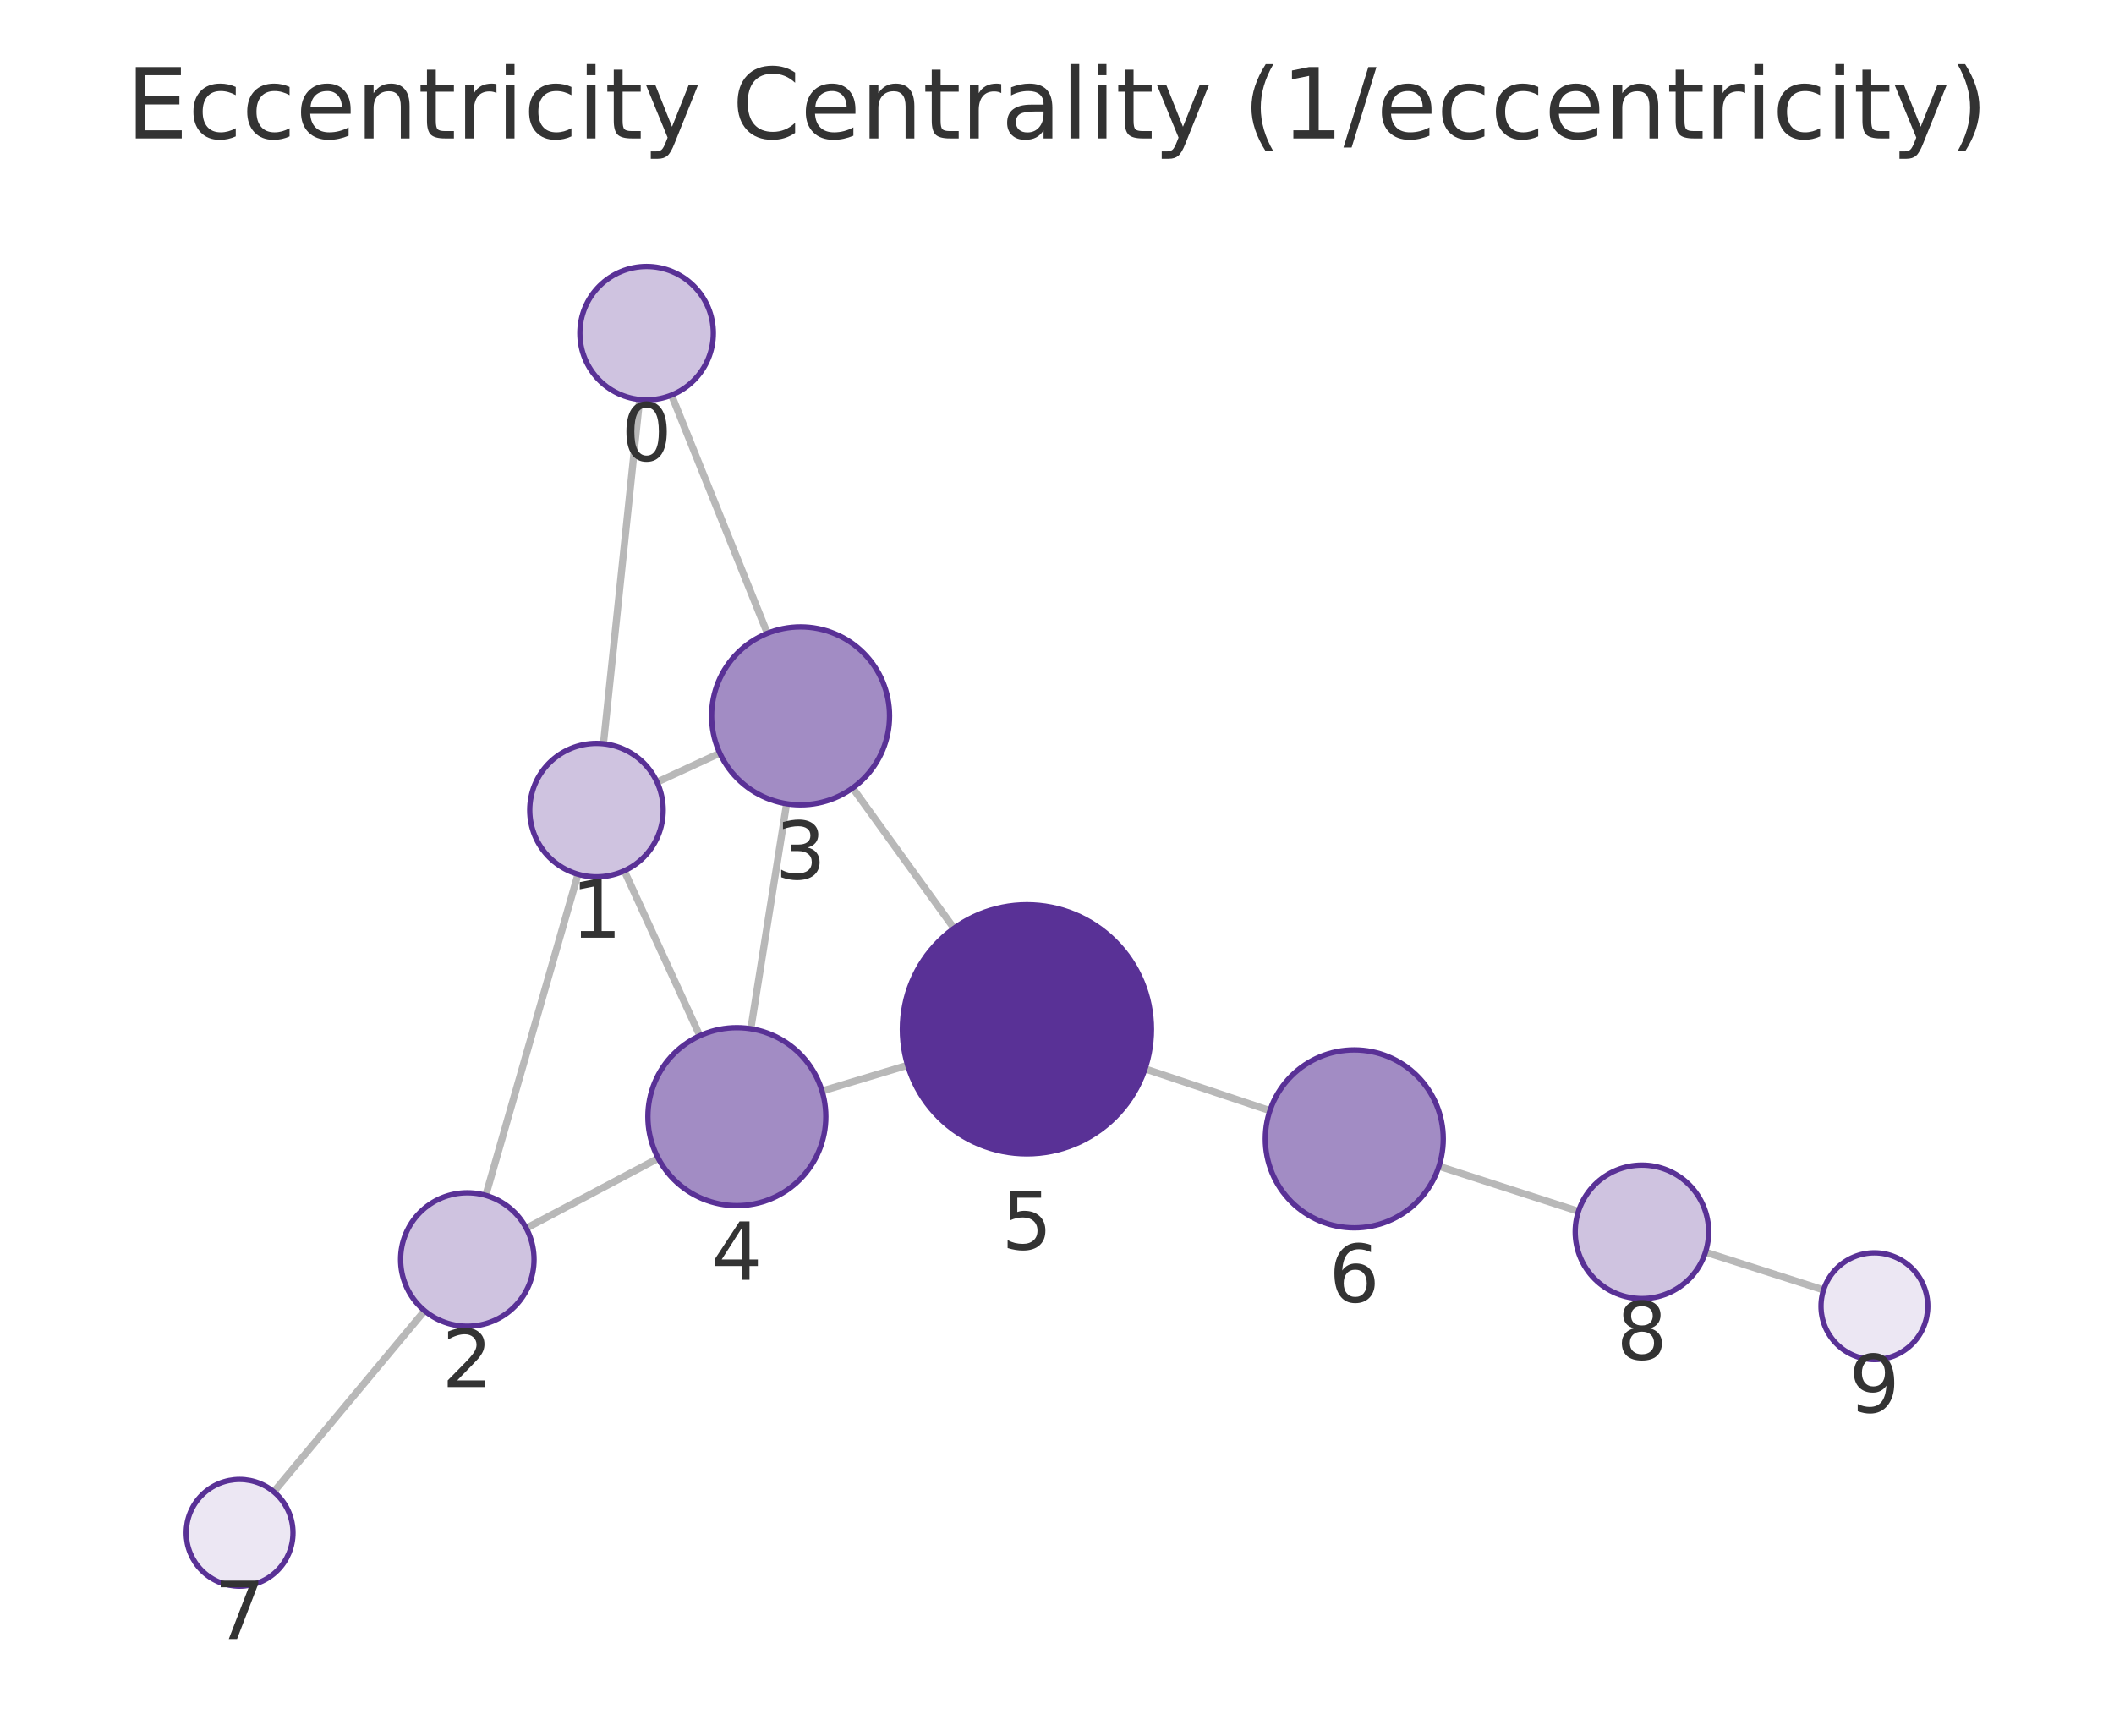
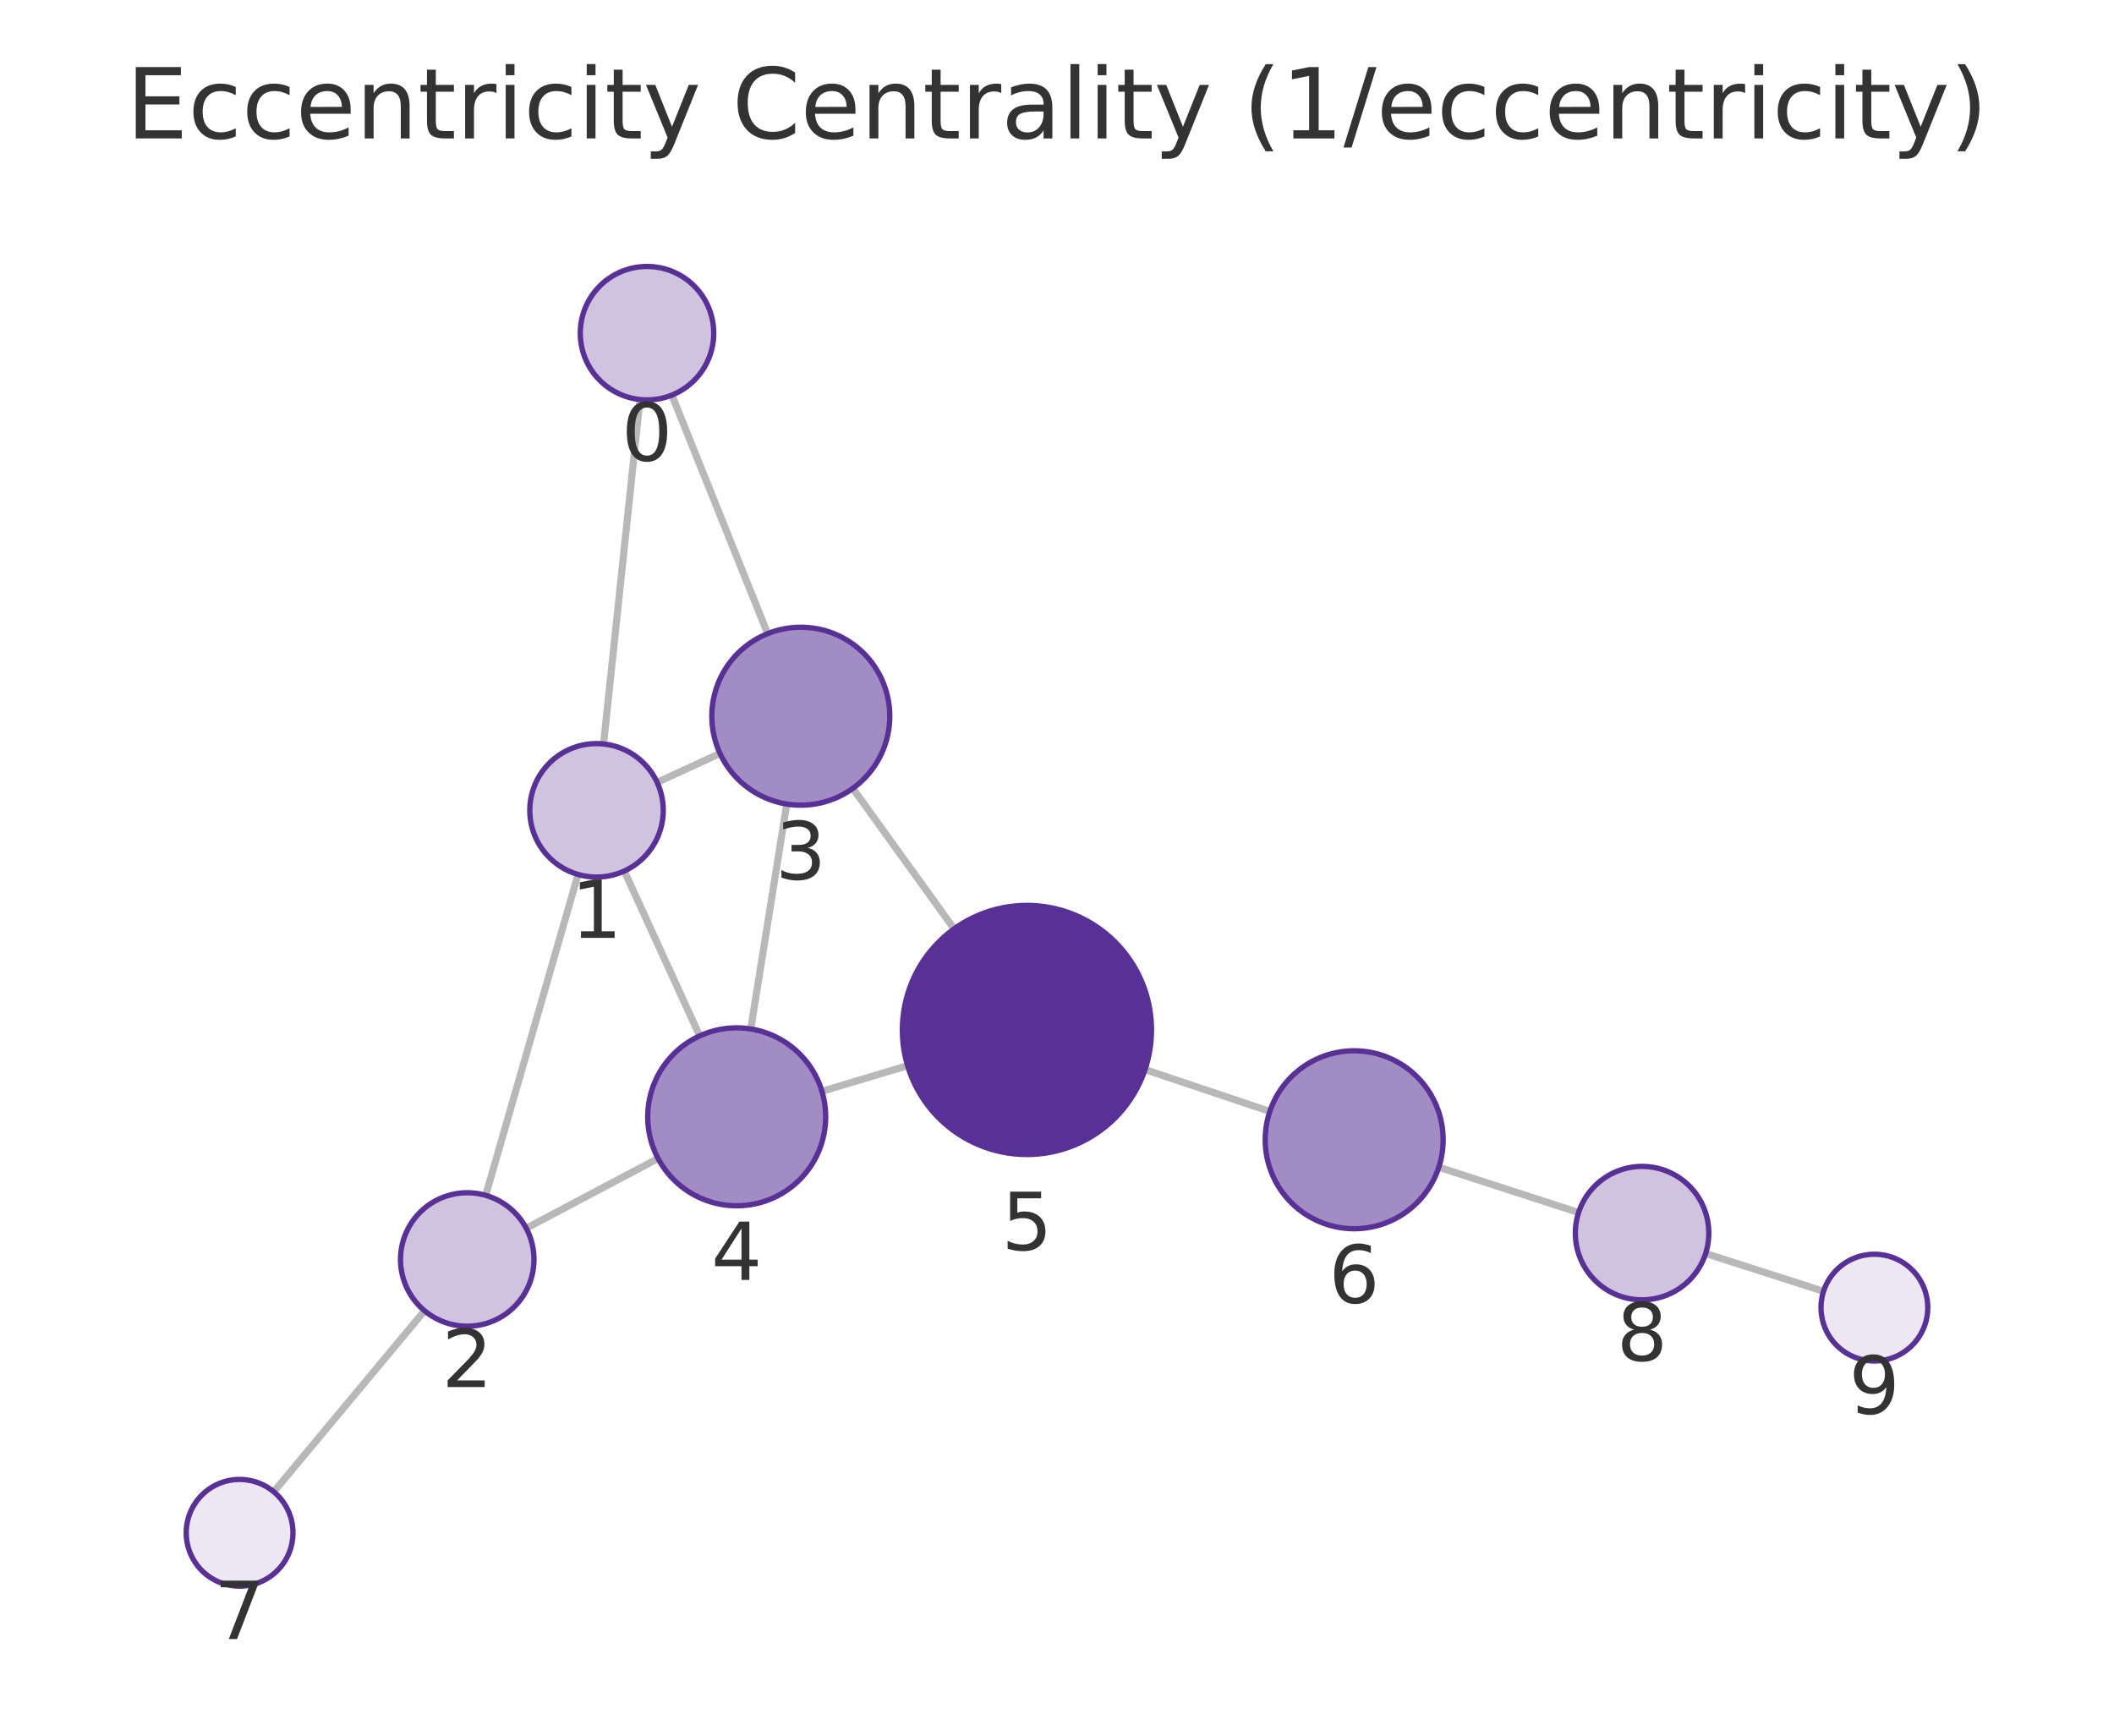
<svg xmlns="http://www.w3.org/2000/svg" xmlns:xlink="http://www.w3.org/1999/xlink" width="237.6pt" height="195.078pt" viewBox="0 0 237.6 195.078" version="1.1">
  <defs>
    <style type="text/css">*{stroke-linejoin: round; stroke-linecap: butt}</style>
  </defs>
  <g id="figure_1">
    <g id="patch_1">
      <path d="M 0 195.078  L 237.6 195.078  L 237.6 0  L 0 0  L 0 195.078  z " style="fill: none" />
    </g>
    <g id="axes_1">
      <g id="patch_2">
        <path d="M 7.2 187.878  L 230.4 187.878  L 230.4 21.558  L 7.2 21.558  L 7.2 187.878  z " style="fill: none" />
      </g>
      <g id="EdgeCollection_1">
-         <path d="M 71.89 44.907  L 67.823 83.596  " clip-path="url(#pd9915a9210)" style="fill: #b8b8b8; stroke: #b8b8b8; stroke-width: 0.8" />
-         <path d="M 75.474 44.406  L 86.247 71.182  " clip-path="url(#pd9915a9210)" style="fill: #b8b8b8; stroke: #b8b8b8; stroke-width: 0.8" />
-         <path d="M 64.967 98.263  L 54.596 134.352  " clip-path="url(#pd9915a9210)" style="fill: #b8b8b8; stroke: #b8b8b8; stroke-width: 0.8" />
-         <path d="M 73.848 87.91  L 80.901 84.652  " clip-path="url(#pd9915a9210)" style="fill: #b8b8b8; stroke: #b8b8b8; stroke-width: 0.8" />
-         <path d="M 70.162 97.874  L 78.654 116.414  " clip-path="url(#pd9915a9210)" style="fill: #b8b8b8; stroke: #b8b8b8; stroke-width: 0.8" />
-         <path d="M 59.151 138.048  L 73.982 130.188  " clip-path="url(#pd9915a9210)" style="fill: #b8b8b8; stroke: #b8b8b8; stroke-width: 0.8" />
-         <path d="M 47.723 147.322  L 30.771 167.67  " clip-path="url(#pd9915a9210)" style="fill: #b8b8b8; stroke: #b8b8b8; stroke-width: 0.8" />
-         <path d="M 88.41 90.335  L 84.388 115.629  " clip-path="url(#pd9915a9210)" style="fill: #b8b8b8; stroke: #b8b8b8; stroke-width: 0.8" />
-         <path d="M 95.834 88.566  L 107.223 104.338  " clip-path="url(#pd9915a9210)" style="fill: #b8b8b8; stroke: #b8b8b8; stroke-width: 0.8" />
-         <path d="M 92.394 122.622  L 102.013 119.725  " clip-path="url(#pd9915a9210)" style="fill: #b8b8b8; stroke: #b8b8b8; stroke-width: 0.8" />
-         <path d="M 128.694 120.132  L 142.73 124.831  " clip-path="url(#pd9915a9210)" style="fill: #b8b8b8; stroke: #b8b8b8; stroke-width: 0.8" />
-         <path d="M 161.728 131.081  L 177.405 136.147  " clip-path="url(#pd9915a9210)" style="fill: #b8b8b8; stroke: #b8b8b8; stroke-width: 0.8" />
-         <path d="M 191.685 140.738  L 204.955 144.983  " clip-path="url(#pd9915a9210)" style="fill: #b8b8b8; stroke: #b8b8b8; stroke-width: 0.8" />
+         <path d="M 71.93 44.906  L 67.835 83.619  " clip-path="url(#pe1aa46dc20)" style="fill: #b8b8b8; stroke: #b8b8b8; stroke-width: 0.8" />
+         <path d="M 75.514 44.407  L 86.279 71.217  " clip-path="url(#pe1aa46dc20)" style="fill: #b8b8b8; stroke: #b8b8b8; stroke-width: 0.8" />
+         <path d="M 64.972 98.284  L 54.59 134.351  " clip-path="url(#pe1aa46dc20)" style="fill: #b8b8b8; stroke: #b8b8b8; stroke-width: 0.8" />
+         <path d="M 73.858 87.938  L 80.923 84.682  " clip-path="url(#pe1aa46dc20)" style="fill: #b8b8b8; stroke: #b8b8b8; stroke-width: 0.8" />
+         <path d="M 70.166 97.898  L 78.641 116.43  " clip-path="url(#pe1aa46dc20)" style="fill: #b8b8b8; stroke: #b8b8b8; stroke-width: 0.8" />
+         <path d="M 59.143 138.049  L 73.963 130.203  " clip-path="url(#pe1aa46dc20)" style="fill: #b8b8b8; stroke: #b8b8b8; stroke-width: 0.8" />
+         <path d="M 47.715 147.321  L 30.77 167.67  " clip-path="url(#pe1aa46dc20)" style="fill: #b8b8b8; stroke: #b8b8b8; stroke-width: 0.8" />
+         <path d="M 88.425 90.371  L 84.38 115.65  " clip-path="url(#pe1aa46dc20)" style="fill: #b8b8b8; stroke: #b8b8b8; stroke-width: 0.8" />
+         <path d="M 95.852 88.609  L 107.235 104.403  " clip-path="url(#pe1aa46dc20)" style="fill: #b8b8b8; stroke: #b8b8b8; stroke-width: 0.8" />
+         <path d="M 92.381 122.657  L 102.008 119.775  " clip-path="url(#pe1aa46dc20)" style="fill: #b8b8b8; stroke: #b8b8b8; stroke-width: 0.8" />
+         <path d="M 128.693 120.215  L 142.721 124.922  " clip-path="url(#pe1aa46dc20)" style="fill: #b8b8b8; stroke: #b8b8b8; stroke-width: 0.8" />
+         <path d="M 161.714 131.188  L 177.425 136.283  " clip-path="url(#pe1aa46dc20)" style="fill: #b8b8b8; stroke: #b8b8b8; stroke-width: 0.8" />
+         <path d="M 191.701 140.886  L 204.956 145.136  " clip-path="url(#pe1aa46dc20)" style="fill: #b8b8b8; stroke: #b8b8b8; stroke-width: 0.8" />
      </g>
      <g id="VertexCollection_1">
-         <path d="M 72.674 44.948  C 74.663 44.948 76.571 44.158 77.977 42.751  C 79.384 41.345 80.174 39.437 80.174 37.448  C 80.174 35.459 79.384 33.551 77.977 32.144  C 76.571 30.738 74.663 29.948 72.674 29.948  C 70.685 29.948 68.777 30.738 67.371 32.144  C 65.964 33.551 65.174 35.459 65.174 37.448  C 65.174 39.437 65.964 41.345 67.371 42.751  C 68.777 44.158 70.685 44.948 72.674 44.948  z " clip-path="url(#pd9915a9210)" style="fill: #cfc3e0; stroke: #593196; stroke-width: 0.6" />
-         <path d="M 67.039 98.555  C 69.028 98.555 70.936 97.765 72.342 96.358  C 73.749 94.952 74.539 93.044 74.539 91.055  C 74.539 89.066 73.749 87.158 72.342 85.752  C 70.936 84.345 69.028 83.555 67.039 83.555  C 65.05 83.555 63.142 84.345 61.736 85.752  C 60.329 87.158 59.539 89.066 59.539 91.055  C 59.539 93.044 60.329 94.952 61.736 96.358  C 63.142 97.765 65.05 98.555 67.039 98.555  z " clip-path="url(#pd9915a9210)" style="fill: #cfc3e0; stroke: #593196; stroke-width: 0.6" />
-         <path d="M 52.524 149.06  C 54.513 149.06 56.421 148.27 57.827 146.863  C 59.234 145.457 60.024 143.549 60.024 141.56  C 60.024 139.571 59.234 137.663 57.827 136.256  C 56.421 134.85 54.513 134.06 52.524 134.06  C 50.535 134.06 48.627 134.85 47.221 136.256  C 45.814 137.663 45.024 139.571 45.024 141.56  C 45.024 143.549 45.814 145.457 47.221 146.863  C 48.627 148.27 50.535 149.06 52.524 149.06  z " clip-path="url(#pd9915a9210)" style="fill: #cfc3e0; stroke: #593196; stroke-width: 0.6" />
-         <path d="M 89.98 90.459  C 92.632 90.459 95.175 89.405 97.051 87.53  C 98.926 85.655 99.98 83.111 99.98 80.459  C 99.98 77.807 98.926 75.263 97.051 73.388  C 95.175 71.512 92.632 70.459 89.98 70.459  C 87.328 70.459 84.784 71.512 82.909 73.388  C 81.033 75.263 79.98 77.807 79.98 80.459  C 79.98 83.111 81.033 85.655 82.909 87.53  C 84.784 89.405 87.328 90.459 89.98 90.459  z " clip-path="url(#pd9915a9210)" style="fill: #a28cc4; stroke: #593196; stroke-width: 0.6" />
-         <path d="M 82.818 135.505  C 85.47 135.505 88.014 134.452 89.889 132.577  C 91.765 130.701 92.818 128.157 92.818 125.505  C 92.818 122.853 91.765 120.31 89.889 118.434  C 88.014 116.559 85.47 115.505 82.818 115.505  C 80.166 115.505 77.622 116.559 75.747 118.434  C 73.872 120.31 72.818 122.853 72.818 125.505  C 72.818 128.157 73.872 130.701 75.747 132.577  C 77.622 134.452 80.166 135.505 82.818 135.505  z " clip-path="url(#pd9915a9210)" style="fill: #a28cc4; stroke: #593196; stroke-width: 0.6" />
-         <path d="M 115.418 129.688  C 119.131 129.688 122.692 128.213 125.318 125.588  C 127.943 122.962 129.418 119.401 129.418 115.688  C 129.418 111.975 127.943 108.414 125.318 105.789  C 122.692 103.163 119.131 101.688 115.418 101.688  C 111.706 101.688 108.144 103.163 105.519 105.789  C 102.893 108.414 101.418 111.975 101.418 115.688  C 101.418 119.401 102.893 122.962 105.519 125.588  C 108.144 128.213 111.706 129.688 115.418 129.688  z " clip-path="url(#pd9915a9210)" style="fill: #593196; stroke: #593196; stroke-width: 0.6" />
-         <path d="M 152.213 138.005  C 154.865 138.005 157.409 136.952 159.284 135.076  C 161.159 133.201 162.213 130.657 162.213 128.005  C 162.213 125.353 161.159 122.81 159.284 120.934  C 157.409 119.059 154.865 118.005 152.213 118.005  C 149.561 118.005 147.017 119.059 145.142 120.934  C 143.267 122.81 142.213 125.353 142.213 128.005  C 142.213 130.657 143.267 133.201 145.142 135.076  C 147.017 136.952 149.561 138.005 152.213 138.005  z " clip-path="url(#pd9915a9210)" style="fill: #a28cc4; stroke: #593196; stroke-width: 0.6" />
-         <path d="M 26.931 178.28  C 28.522 178.28 30.048 177.648 31.173 176.523  C 32.298 175.398 32.931 173.871 32.931 172.28  C 32.931 170.689 32.298 169.163 31.173 168.037  C 30.048 166.912 28.522 166.28 26.931 166.28  C 25.339 166.28 23.813 166.912 22.688 168.037  C 21.563 169.163 20.931 170.689 20.931 172.28  C 20.931 173.871 21.563 175.398 22.688 176.523  C 23.813 177.648 25.339 178.28 26.931 178.28  z " clip-path="url(#pd9915a9210)" style="fill: #ece7f3; stroke: #593196; stroke-width: 0.6" />
-         <path d="M 184.542 145.953  C 186.531 145.953 188.439 145.163 189.845 143.756  C 191.251 142.35 192.042 140.442 192.042 138.453  C 192.042 136.464 191.251 134.556 189.845 133.15  C 188.439 131.743 186.531 130.953 184.542 130.953  C 182.553 130.953 180.645 131.743 179.238 133.15  C 177.832 134.556 177.042 136.464 177.042 138.453  C 177.042 140.442 177.832 142.35 179.238 143.756  C 180.645 145.163 182.553 145.953 184.542 145.953  z " clip-path="url(#pd9915a9210)" style="fill: #cfc3e0; stroke: #593196; stroke-width: 0.6" />
-         <path d="M 210.669 152.811  C 212.261 152.811 213.787 152.179 214.912 151.054  C 216.037 149.929 216.669 148.403 216.669 146.811  C 216.669 145.22 216.037 143.694 214.912 142.569  C 213.787 141.444 212.261 140.811 210.669 140.811  C 209.078 140.811 207.552 141.444 206.427 142.569  C 205.302 143.694 204.669 145.22 204.669 146.811  C 204.669 148.403 205.302 149.929 206.427 151.054  C 207.552 152.179 209.078 152.811 210.669 152.811  z " clip-path="url(#pd9915a9210)" style="fill: #ece7f3; stroke: #593196; stroke-width: 0.6" />
+         <path d="M 72.719 44.948  C 74.708 44.948 76.616 44.157 78.022 42.751  C 79.429 41.344 80.219 39.437 80.219 37.448  C 80.219 35.459 79.429 33.551 78.022 32.144  C 76.616 30.738 74.708 29.948 72.719 29.948  C 70.73 29.948 68.822 30.738 67.416 32.144  C 66.009 33.551 65.219 35.459 65.219 37.448  C 65.219 39.437 66.009 41.344 67.416 42.751  C 68.822 44.157 70.73 44.948 72.719 44.948  z " clip-path="url(#pe1aa46dc20)" style="fill: #cfc3e0; stroke: #593196; stroke-width: 0.6" />
+         <path d="M 67.046 98.577  C 69.035 98.577 70.943 97.787 72.35 96.38  C 73.756 94.974 74.546 93.066 74.546 91.077  C 74.546 89.088 73.756 87.18 72.35 85.774  C 70.943 84.367 69.035 83.577 67.046 83.577  C 65.057 83.577 63.15 84.367 61.743 85.774  C 60.337 87.18 59.546 89.088 59.546 91.077  C 59.546 93.066 60.337 94.974 61.743 96.38  C 63.15 97.787 65.057 98.577 67.046 98.577  z " clip-path="url(#pe1aa46dc20)" style="fill: #cfc3e0; stroke: #593196; stroke-width: 0.6" />
+         <path d="M 52.515 149.058  C 54.504 149.058 56.412 148.268 57.818 146.861  C 59.225 145.455 60.015 143.547 60.015 141.558  C 60.015 139.569 59.225 137.661 57.818 136.255  C 56.412 134.848 54.504 134.058 52.515 134.058  C 50.526 134.058 48.618 134.848 47.212 136.255  C 45.805 137.661 45.015 139.569 45.015 141.558  C 45.015 143.547 45.805 145.455 47.212 146.861  C 48.618 148.268 50.526 149.058 52.515 149.058  z " clip-path="url(#pe1aa46dc20)" style="fill: #cfc3e0; stroke: #593196; stroke-width: 0.6" />
+         <path d="M 90.005 90.497  C 92.657 90.497 95.201 89.443 97.076 87.568  C 98.951 85.693 100.005 83.149 100.005 80.497  C 100.005 77.845 98.951 75.301 97.076 73.426  C 95.201 71.55 92.657 70.497 90.005 70.497  C 87.353 70.497 84.809 71.55 82.934 73.426  C 81.058 75.301 80.005 77.845 80.005 80.497  C 80.005 83.149 81.058 85.693 82.934 87.568  C 84.809 89.443 87.353 90.497 90.005 90.497  z " clip-path="url(#pe1aa46dc20)" style="fill: #a28cc4; stroke: #593196; stroke-width: 0.6" />
+         <path d="M 82.8 135.524  C 85.452 135.524 87.996 134.47 89.872 132.595  C 91.747 130.72 92.8 128.176 92.8 125.524  C 92.8 122.872 91.747 120.328 89.872 118.453  C 87.996 116.578 85.452 115.524 82.8 115.524  C 80.148 115.524 77.605 116.578 75.729 118.453  C 73.854 120.328 72.8 122.872 72.8 125.524  C 72.8 128.176 73.854 130.72 75.729 132.595  C 77.605 134.47 80.148 135.524 82.8 135.524  z " clip-path="url(#pe1aa46dc20)" style="fill: #a28cc4; stroke: #593196; stroke-width: 0.6" />
+         <path d="M 115.42 129.761  C 119.133 129.761 122.694 128.286 125.32 125.661  C 127.945 123.035 129.42 119.474 129.42 115.761  C 129.42 112.048 127.945 108.487 125.32 105.862  C 122.694 103.236 119.133 101.761 115.42 101.761  C 111.707 101.761 108.146 103.236 105.521 105.862  C 102.895 108.487 101.42 112.048 101.42 115.761  C 101.42 119.474 102.895 123.035 105.521 125.661  C 108.146 128.286 111.707 129.761 115.42 129.761  z " clip-path="url(#pe1aa46dc20)" style="fill: #593196; stroke: #593196; stroke-width: 0.6" />
+         <path d="M 152.201 138.103  C 154.853 138.103 157.397 137.049 159.272 135.174  C 161.148 133.299 162.201 130.755 162.201 128.103  C 162.201 125.451 161.148 122.907 159.272 121.032  C 157.397 119.157 154.853 118.103 152.201 118.103  C 149.549 118.103 147.006 119.157 145.13 121.032  C 143.255 122.907 142.201 125.451 142.201 128.103  C 142.201 130.755 143.255 133.299 145.13 135.174  C 147.006 137.049 149.549 138.103 152.201 138.103  z " clip-path="url(#pe1aa46dc20)" style="fill: #a28cc4; stroke: #593196; stroke-width: 0.6" />
+         <path d="M 26.93 178.28  C 28.522 178.28 30.048 177.648 31.173 176.523  C 32.298 175.398 32.93 173.872 32.93 172.28  C 32.93 170.689 32.298 169.163 31.173 168.038  C 30.048 166.913 28.522 166.28 26.93 166.28  C 25.339 166.28 23.813 166.913 22.688 168.038  C 21.563 169.163 20.93 170.689 20.93 172.28  C 20.93 173.872 21.563 175.398 22.688 176.523  C 23.813 177.648 25.339 178.28 26.93 178.28  z " clip-path="url(#pe1aa46dc20)" style="fill: #ece7f3; stroke: #593196; stroke-width: 0.6" />
+         <path d="M 184.559 146.096  C 186.548 146.096 188.456 145.306 189.863 143.9  C 191.269 142.493 192.059 140.586 192.059 138.596  C 192.059 136.607 191.269 134.7 189.863 133.293  C 188.456 131.887 186.548 131.096 184.559 131.096  C 182.57 131.096 180.662 131.887 179.256 133.293  C 177.85 134.7 177.059 136.607 177.059 138.596  C 177.059 140.586 177.85 142.493 179.256 143.9  C 180.662 145.306 182.57 146.096 184.559 146.096  z " clip-path="url(#pe1aa46dc20)" style="fill: #cfc3e0; stroke: #593196; stroke-width: 0.6" />
+         <path d="M 210.67 152.968  C 212.261 152.968 213.787 152.336 214.912 151.211  C 216.037 150.085 216.67 148.559 216.67 146.968  C 216.67 145.377 216.037 143.85 214.912 142.725  C 213.787 141.6 212.261 140.968 210.67 140.968  C 209.078 140.968 207.552 141.6 206.427 142.725  C 205.302 143.85 204.67 145.377 204.67 146.968  C 204.67 148.559 205.302 150.085 206.427 151.211  C 207.552 152.336 209.078 152.968 210.67 152.968  z " clip-path="url(#pe1aa46dc20)" style="fill: #ece7f3; stroke: #593196; stroke-width: 0.6" />
      </g>
      <g id="text_1">
-         <g clip-path="url(#pd9915a9210)">
-           <g style="fill: #333333" transform="translate(69.8109 51.78568) scale(0.09 -0.09)">
+         <g clip-path="url(#pe1aa46dc20)">
+           <g style="fill: #333333" transform="translate(69.85586 51.78542) scale(0.09 -0.09)">
            <defs>
              <path id="DejaVuSans-13" d="M 2034 4250  Q 1547 4250 1301 3770  Q 1056 3291 1056 2328  Q 1056 1369 1301 889  Q 1547 409 2034 409  Q 2525 409 2770 889  Q 3016 1369 3016 2328  Q 3016 3291 2770 3770  Q 2525 4250 2034 4250  z M 2034 4750  Q 2819 4750 3233 4129  Q 3647 3509 3647 2328  Q 3647 1150 3233 529  Q 2819 -91 2034 -91  Q 1250 -91 836 529  Q 422 1150 422 2328  Q 422 3509 836 4129  Q 1250 4750 2034 4750  z " transform="scale(0.015625)" />
            </defs>
            <use xlink:href="#DejaVuSans-13" />
          </g>
        </g>
      </g>
      <g id="text_2">
-         <g clip-path="url(#pd9915a9210)">
-           <g style="fill: #333333" transform="translate(64.17598 105.393) scale(0.09 -0.09)">
+         <g clip-path="url(#pe1aa46dc20)">
+           <g style="fill: #333333" transform="translate(64.18328 105.4149) scale(0.09 -0.09)">
            <defs>
              <path id="DejaVuSans-14" d="M 794 531  L 1825 531  L 1825 4091  L 703 3866  L 703 4441  L 1819 4666  L 2450 4666  L 2450 531  L 3481 531  L 3481 0  L 794 0  L 794 531  z " transform="scale(0.015625)" />
            </defs>
            <use xlink:href="#DejaVuSans-14" />
          </g>
        </g>
      </g>
      <g id="text_3">
-         <g clip-path="url(#pd9915a9210)">
-           <g style="fill: #333333" transform="translate(49.66091 155.8977) scale(0.09 -0.09)">
+         <g clip-path="url(#pe1aa46dc20)">
+           <g style="fill: #333333" transform="translate(49.65181 155.8958) scale(0.09 -0.09)">
            <defs>
              <path id="DejaVuSans-15" d="M 1228 531  L 3431 531  L 3431 0  L 469 0  L 469 531  Q 828 903 1448 1529  Q 2069 2156 2228 2338  Q 2531 2678 2651 2914  Q 2772 3150 2772 3378  Q 2772 3750 2511 3984  Q 2250 4219 1831 4219  Q 1534 4219 1204 4116  Q 875 4013 500 3803  L 500 4441  Q 881 4594 1212 4672  Q 1544 4750 1819 4750  Q 2544 4750 2975 4387  Q 3406 4025 3406 3419  Q 3406 3131 3298 2873  Q 3191 2616 2906 2266  Q 2828 2175 2409 1742  Q 1991 1309 1228 531  z " transform="scale(0.015625)" />
            </defs>
            <use xlink:href="#DejaVuSans-15" />
          </g>
        </g>
      </g>
      <g id="text_4">
-         <g clip-path="url(#pd9915a9210)">
-           <g style="fill: #333333" transform="translate(87.11652 98.79663) scale(0.09 -0.09)">
+         <g clip-path="url(#pe1aa46dc20)">
+           <g style="fill: #333333" transform="translate(87.1417 98.83472) scale(0.09 -0.09)">
            <defs>
              <path id="DejaVuSans-16" d="M 2597 2516  Q 3050 2419 3304 2112  Q 3559 1806 3559 1356  Q 3559 666 3084 287  Q 2609 -91 1734 -91  Q 1441 -91 1130 -33  Q 819 25 488 141  L 488 750  Q 750 597 1062 519  Q 1375 441 1716 441  Q 2309 441 2620 675  Q 2931 909 2931 1356  Q 2931 1769 2642 2001  Q 2353 2234 1838 2234  L 1294 2234  L 1294 2753  L 1863 2753  Q 2328 2753 2575 2939  Q 2822 3125 2822 3475  Q 2822 3834 2567 4026  Q 2313 4219 1838 4219  Q 1578 4219 1281 4162  Q 984 4106 628 3988  L 628 4550  Q 988 4650 1302 4700  Q 1616 4750 1894 4750  Q 2613 4750 3031 4423  Q 3450 4097 3450 3541  Q 3450 3153 3228 2886  Q 3006 2619 2597 2516  z " transform="scale(0.015625)" />
            </defs>
            <use xlink:href="#DejaVuSans-16" />
          </g>
        </g>
      </g>
      <g id="text_5">
-         <g clip-path="url(#pd9915a9210)">
-           <g style="fill: #333333" transform="translate(79.95515 143.8433) scale(0.09 -0.09)">
+         <g clip-path="url(#pe1aa46dc20)">
+           <g style="fill: #333333" transform="translate(79.93732 143.862) scale(0.09 -0.09)">
            <defs>
              <path id="DejaVuSans-17" d="M 2419 4116  L 825 1625  L 2419 1625  L 2419 4116  z M 2253 4666  L 3047 4666  L 3047 1625  L 3713 1625  L 3713 1100  L 3047 1100  L 3047 0  L 2419 0  L 2419 1100  L 313 1100  L 313 1709  L 2253 4666  z " transform="scale(0.015625)" />
            </defs>
            <use xlink:href="#DejaVuSans-17" />
          </g>
        </g>
      </g>
      <g id="text_6">
-         <g clip-path="url(#pd9915a9210)">
-           <g style="fill: #333333" transform="translate(112.5552 140.4261) scale(0.09 -0.09)">
+         <g clip-path="url(#pe1aa46dc20)">
+           <g style="fill: #333333" transform="translate(112.5571 140.499) scale(0.09 -0.09)">
            <defs>
              <path id="DejaVuSans-18" d="M 691 4666  L 3169 4666  L 3169 4134  L 1269 4134  L 1269 2991  Q 1406 3038 1543 3061  Q 1681 3084 1819 3084  Q 2600 3084 3056 2656  Q 3513 2228 3513 1497  Q 3513 744 3044 326  Q 2575 -91 1722 -91  Q 1428 -91 1123 -41  Q 819 9 494 109  L 494 744  Q 775 591 1075 516  Q 1375 441 1709 441  Q 2250 441 2565 725  Q 2881 1009 2881 1497  Q 2881 1984 2565 2268  Q 2250 2553 1709 2553  Q 1456 2553 1204 2497  Q 953 2441 691 2322  L 691 4666  z " transform="scale(0.015625)" />
            </defs>
            <use xlink:href="#DejaVuSans-18" />
          </g>
        </g>
      </g>
      <g id="text_7">
-         <g clip-path="url(#pd9915a9210)">
-           <g style="fill: #333333" transform="translate(149.3499 146.3433) scale(0.09 -0.09)">
+         <g clip-path="url(#pe1aa46dc20)">
+           <g style="fill: #333333" transform="translate(149.3382 146.4408) scale(0.09 -0.09)">
            <defs>
              <path id="DejaVuSans-19" d="M 2113 2584  Q 1688 2584 1439 2293  Q 1191 2003 1191 1497  Q 1191 994 1439 701  Q 1688 409 2113 409  Q 2538 409 2786 701  Q 3034 994 3034 1497  Q 3034 2003 2786 2293  Q 2538 2584 2113 2584  z M 3366 4563  L 3366 3988  Q 3128 4100 2886 4159  Q 2644 4219 2406 4219  Q 1781 4219 1451 3797  Q 1122 3375 1075 2522  Q 1259 2794 1537 2939  Q 1816 3084 2150 3084  Q 2853 3084 3261 2657  Q 3669 2231 3669 1497  Q 3669 778 3244 343  Q 2819 -91 2113 -91  Q 1303 -91 875 529  Q 447 1150 447 2328  Q 447 3434 972 4092  Q 1497 4750 2381 4750  Q 2619 4750 2861 4703  Q 3103 4656 3366 4563  z " transform="scale(0.015625)" />
            </defs>
            <use xlink:href="#DejaVuSans-19" />
          </g>
        </g>
      </g>
      <g id="text_8">
-         <g clip-path="url(#pd9915a9210)">
-           <g style="fill: #333333" transform="translate(24.06741 184.218) scale(0.09 -0.09)">
+         <g clip-path="url(#pe1aa46dc20)">
+           <g style="fill: #333333" transform="translate(24.06726 184.2182) scale(0.09 -0.09)">
            <defs>
              <path id="DejaVuSans-1a" d="M 525 4666  L 3525 4666  L 3525 4397  L 1831 0  L 1172 0  L 2766 4134  L 525 4134  L 525 4666  z " transform="scale(0.015625)" />
            </defs>
            <use xlink:href="#DejaVuSans-1a" />
          </g>
        </g>
      </g>
      <g id="text_9">
-         <g clip-path="url(#pd9915a9210)">
-           <g style="fill: #333333" transform="translate(181.6785 152.791) scale(0.09 -0.09)">
+         <g clip-path="url(#pe1aa46dc20)">
+           <g style="fill: #333333" transform="translate(181.6961 152.9344) scale(0.09 -0.09)">
            <defs>
              <path id="DejaVuSans-1b" d="M 2034 2216  Q 1584 2216 1326 1975  Q 1069 1734 1069 1313  Q 1069 891 1326 650  Q 1584 409 2034 409  Q 2484 409 2743 651  Q 3003 894 3003 1313  Q 3003 1734 2745 1975  Q 2488 2216 2034 2216  z M 1403 2484  Q 997 2584 770 2862  Q 544 3141 544 3541  Q 544 4100 942 4425  Q 1341 4750 2034 4750  Q 2731 4750 3128 4425  Q 3525 4100 3525 3541  Q 3525 3141 3298 2862  Q 3072 2584 2669 2484  Q 3125 2378 3379 2068  Q 3634 1759 3634 1313  Q 3634 634 3220 271  Q 2806 -91 2034 -91  Q 1263 -91 848 271  Q 434 634 434 1313  Q 434 1759 690 2068  Q 947 2378 1403 2484  z M 1172 3481  Q 1172 3119 1398 2916  Q 1625 2713 2034 2713  Q 2441 2713 2670 2916  Q 2900 3119 2900 3481  Q 2900 3844 2670 4047  Q 2441 4250 2034 4250  Q 1625 4250 1398 4047  Q 1172 3844 1172 3481  z " transform="scale(0.015625)" />
            </defs>
            <use xlink:href="#DejaVuSans-1b" />
          </g>
        </g>
      </g>
      <g id="text_10">
-         <g clip-path="url(#pd9915a9210)">
-           <g style="fill: #333333" transform="translate(207.8063 158.7493) scale(0.09 -0.09)">
+         <g clip-path="url(#pe1aa46dc20)">
+           <g style="fill: #333333" transform="translate(207.8065 158.9058) scale(0.09 -0.09)">
            <defs>
              <path id="DejaVuSans-1c" d="M 703 97  L 703 672  Q 941 559 1184 500  Q 1428 441 1663 441  Q 2288 441 2617 861  Q 2947 1281 2994 2138  Q 2813 1869 2534 1725  Q 2256 1581 1919 1581  Q 1219 1581 811 2004  Q 403 2428 403 3163  Q 403 3881 828 4315  Q 1253 4750 1959 4750  Q 2769 4750 3195 4129  Q 3622 3509 3622 2328  Q 3622 1225 3098 567  Q 2575 -91 1691 -91  Q 1453 -91 1209 -44  Q 966 3 703 97  z M 1959 2075  Q 2384 2075 2632 2365  Q 2881 2656 2881 3163  Q 2881 3666 2632 3958  Q 2384 4250 1959 4250  Q 1534 4250 1286 3958  Q 1038 3666 1038 3163  Q 1038 2656 1286 2365  Q 1534 2075 1959 2075  z " transform="scale(0.015625)" />
            </defs>
            <use xlink:href="#DejaVuSans-1c" />
          </g>
        </g>
      </g>
      <g id="matplotlib.axis_1" />
      <g id="matplotlib.axis_2" />
      <g id="text_11">
        <g style="fill: #333333" transform="translate(14.18141 15.55828) scale(0.11 -0.11)">
          <defs>
            <path id="DejaVuSans-28" d="M 628 4666  L 3578 4666  L 3578 4134  L 1259 4134  L 1259 2753  L 3481 2753  L 3481 2222  L 1259 2222  L 1259 531  L 3634 531  L 3634 0  L 628 0  L 628 4666  z " transform="scale(0.015625)" />
            <path id="DejaVuSans-46" d="M 3122 3366  L 3122 2828  Q 2878 2963 2633 3030  Q 2388 3097 2138 3097  Q 1578 3097 1268 2742  Q 959 2388 959 1747  Q 959 1106 1268 751  Q 1578 397 2138 397  Q 2388 397 2633 464  Q 2878 531 3122 666  L 3122 134  Q 2881 22 2623 -34  Q 2366 -91 2075 -91  Q 1284 -91 818 406  Q 353 903 353 1747  Q 353 2603 823 3093  Q 1294 3584 2113 3584  Q 2378 3584 2631 3529  Q 2884 3475 3122 3366  z " transform="scale(0.015625)" />
            <path id="DejaVuSans-48" d="M 3597 1894  L 3597 1613  L 953 1613  Q 991 1019 1311 708  Q 1631 397 2203 397  Q 2534 397 2845 478  Q 3156 559 3463 722  L 3463 178  Q 3153 47 2828 -22  Q 2503 -91 2169 -91  Q 1331 -91 842 396  Q 353 884 353 1716  Q 353 2575 817 3079  Q 1281 3584 2069 3584  Q 2775 3584 3186 3129  Q 3597 2675 3597 1894  z M 3022 2063  Q 3016 2534 2758 2815  Q 2500 3097 2075 3097  Q 1594 3097 1305 2825  Q 1016 2553 972 2059  L 3022 2063  z " transform="scale(0.015625)" />
            <path id="DejaVuSans-51" d="M 3513 2113  L 3513 0  L 2938 0  L 2938 2094  Q 2938 2591 2744 2837  Q 2550 3084 2163 3084  Q 1697 3084 1428 2787  Q 1159 2491 1159 1978  L 1159 0  L 581 0  L 581 3500  L 1159 3500  L 1159 2956  Q 1366 3272 1645 3428  Q 1925 3584 2291 3584  Q 2894 3584 3203 3211  Q 3513 2838 3513 2113  z " transform="scale(0.015625)" />
            <path id="DejaVuSans-57" d="M 1172 4494  L 1172 3500  L 2356 3500  L 2356 3053  L 1172 3053  L 1172 1153  Q 1172 725 1289 603  Q 1406 481 1766 481  L 2356 481  L 2356 0  L 1766 0  Q 1100 0 847 248  Q 594 497 594 1153  L 594 3053  L 172 3053  L 172 3500  L 594 3500  L 594 4494  L 1172 4494  z " transform="scale(0.015625)" />
            <path id="DejaVuSans-55" d="M 2631 2963  Q 2534 3019 2420 3045  Q 2306 3072 2169 3072  Q 1681 3072 1420 2755  Q 1159 2438 1159 1844  L 1159 0  L 581 0  L 581 3500  L 1159 3500  L 1159 2956  Q 1341 3275 1631 3429  Q 1922 3584 2338 3584  Q 2397 3584 2469 3576  Q 2541 3569 2628 3553  L 2631 2963  z " transform="scale(0.015625)" />
            <path id="DejaVuSans-4c" d="M 603 3500  L 1178 3500  L 1178 0  L 603 0  L 603 3500  z M 603 4863  L 1178 4863  L 1178 4134  L 603 4134  L 603 4863  z " transform="scale(0.015625)" />
            <path id="DejaVuSans-5c" d="M 2059 -325  Q 1816 -950 1584 -1140  Q 1353 -1331 966 -1331  L 506 -1331  L 506 -850  L 844 -850  Q 1081 -850 1212 -737  Q 1344 -625 1503 -206  L 1606 56  L 191 3500  L 800 3500  L 1894 763  L 2988 3500  L 3597 3500  L 2059 -325  z " transform="scale(0.015625)" />
            <path id="DejaVuSans-3" transform="scale(0.015625)" />
            <path id="DejaVuSans-26" d="M 4122 4306  L 4122 3641  Q 3803 3938 3442 4084  Q 3081 4231 2675 4231  Q 1875 4231 1450 3742  Q 1025 3253 1025 2328  Q 1025 1406 1450 917  Q 1875 428 2675 428  Q 3081 428 3442 575  Q 3803 722 4122 1019  L 4122 359  Q 3791 134 3420 21  Q 3050 -91 2638 -91  Q 1578 -91 968 557  Q 359 1206 359 2328  Q 359 3453 968 4101  Q 1578 4750 2638 4750  Q 3056 4750 3426 4639  Q 3797 4528 4122 4306  z " transform="scale(0.015625)" />
            <path id="DejaVuSans-44" d="M 2194 1759  Q 1497 1759 1228 1600  Q 959 1441 959 1056  Q 959 750 1161 570  Q 1363 391 1709 391  Q 2188 391 2477 730  Q 2766 1069 2766 1631  L 2766 1759  L 2194 1759  z M 3341 1997  L 3341 0  L 2766 0  L 2766 531  Q 2569 213 2275 61  Q 1981 -91 1556 -91  Q 1019 -91 701 211  Q 384 513 384 1019  Q 384 1609 779 1909  Q 1175 2209 1959 2209  L 2766 2209  L 2766 2266  Q 2766 2663 2505 2880  Q 2244 3097 1772 3097  Q 1472 3097 1187 3025  Q 903 2953 641 2809  L 641 3341  Q 956 3463 1253 3523  Q 1550 3584 1831 3584  Q 2591 3584 2966 3190  Q 3341 2797 3341 1997  z " transform="scale(0.015625)" />
            <path id="DejaVuSans-4f" d="M 603 4863  L 1178 4863  L 1178 0  L 603 0  L 603 4863  z " transform="scale(0.015625)" />
            <path id="DejaVuSans-b" d="M 1984 4856  Q 1566 4138 1362 3434  Q 1159 2731 1159 2009  Q 1159 1288 1364 580  Q 1569 -128 1984 -844  L 1484 -844  Q 1016 -109 783 600  Q 550 1309 550 2009  Q 550 2706 781 3412  Q 1013 4119 1484 4856  L 1984 4856  z " transform="scale(0.015625)" />
            <path id="DejaVuSans-12" d="M 1625 4666  L 2156 4666  L 531 -594  L 0 -594  L 1625 4666  z " transform="scale(0.015625)" />
            <path id="DejaVuSans-c" d="M 513 4856  L 1013 4856  Q 1481 4119 1714 3412  Q 1947 2706 1947 2009  Q 1947 1309 1714 600  Q 1481 -109 1013 -844  L 513 -844  Q 928 -128 1133 580  Q 1338 1288 1338 2009  Q 1338 2731 1133 3434  Q 928 4138 513 4856  z " transform="scale(0.015625)" />
          </defs>
          <use xlink:href="#DejaVuSans-28" />
          <use xlink:href="#DejaVuSans-46" transform="translate(63.1875 0)" />
          <use xlink:href="#DejaVuSans-46" transform="translate(118.1719 0)" />
          <use xlink:href="#DejaVuSans-48" transform="translate(173.1562 0)" />
          <use xlink:href="#DejaVuSans-51" transform="translate(234.6875 0)" />
          <use xlink:href="#DejaVuSans-57" transform="translate(298.0625 0)" />
          <use xlink:href="#DejaVuSans-55" transform="translate(337.2656 0)" />
          <use xlink:href="#DejaVuSans-4c" transform="translate(378.375 0)" />
          <use xlink:href="#DejaVuSans-46" transform="translate(406.1562 0)" />
          <use xlink:href="#DejaVuSans-4c" transform="translate(461.1406 0)" />
          <use xlink:href="#DejaVuSans-57" transform="translate(488.9219 0)" />
          <use xlink:href="#DejaVuSans-5c" transform="translate(528.125 0)" />
          <use xlink:href="#DejaVuSans-3" transform="translate(587.3125 0)" />
          <use xlink:href="#DejaVuSans-26" transform="translate(619.0938 0)" />
          <use xlink:href="#DejaVuSans-48" transform="translate(688.9219 0)" />
          <use xlink:href="#DejaVuSans-51" transform="translate(750.4531 0)" />
          <use xlink:href="#DejaVuSans-57" transform="translate(813.8281 0)" />
          <use xlink:href="#DejaVuSans-55" transform="translate(853.0312 0)" />
          <use xlink:href="#DejaVuSans-44" transform="translate(894.1406 0)" />
          <use xlink:href="#DejaVuSans-4f" transform="translate(955.4219 0)" />
          <use xlink:href="#DejaVuSans-4c" transform="translate(983.2031 0)" />
          <use xlink:href="#DejaVuSans-57" transform="translate(1010.984 0)" />
          <use xlink:href="#DejaVuSans-5c" transform="translate(1050.188 0)" />
          <use xlink:href="#DejaVuSans-3" transform="translate(1109.375 0)" />
          <use xlink:href="#DejaVuSans-b" transform="translate(1141.156 0)" />
          <use xlink:href="#DejaVuSans-14" transform="translate(1180.172 0)" />
          <use xlink:href="#DejaVuSans-12" transform="translate(1243.797 0)" />
          <use xlink:href="#DejaVuSans-48" transform="translate(1277.484 0)" />
          <use xlink:href="#DejaVuSans-46" transform="translate(1339.016 0)" />
          <use xlink:href="#DejaVuSans-46" transform="translate(1394 0)" />
          <use xlink:href="#DejaVuSans-48" transform="translate(1448.984 0)" />
          <use xlink:href="#DejaVuSans-51" transform="translate(1510.516 0)" />
          <use xlink:href="#DejaVuSans-57" transform="translate(1573.891 0)" />
          <use xlink:href="#DejaVuSans-55" transform="translate(1613.094 0)" />
          <use xlink:href="#DejaVuSans-4c" transform="translate(1654.203 0)" />
          <use xlink:href="#DejaVuSans-46" transform="translate(1681.984 0)" />
          <use xlink:href="#DejaVuSans-4c" transform="translate(1736.969 0)" />
          <use xlink:href="#DejaVuSans-57" transform="translate(1764.75 0)" />
          <use xlink:href="#DejaVuSans-5c" transform="translate(1803.953 0)" />
          <use xlink:href="#DejaVuSans-c" transform="translate(1863.141 0)" />
        </g>
      </g>
    </g>
  </g>
  <defs>
-     <clipPath id="pd9915a9210">
+     <clipPath id="pe1aa46dc20">
      <rect x="7.2" y="21.558" width="223.2" height="166.32" />
    </clipPath>
  </defs>
</svg>
